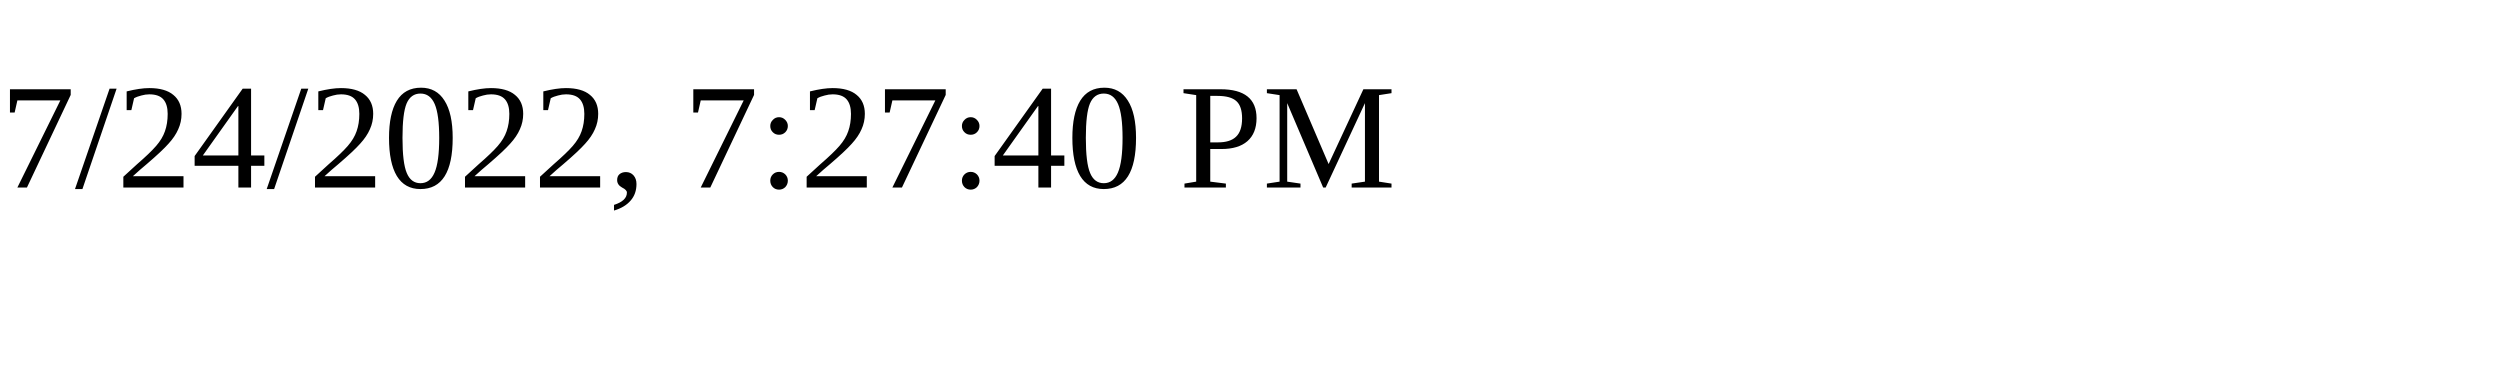
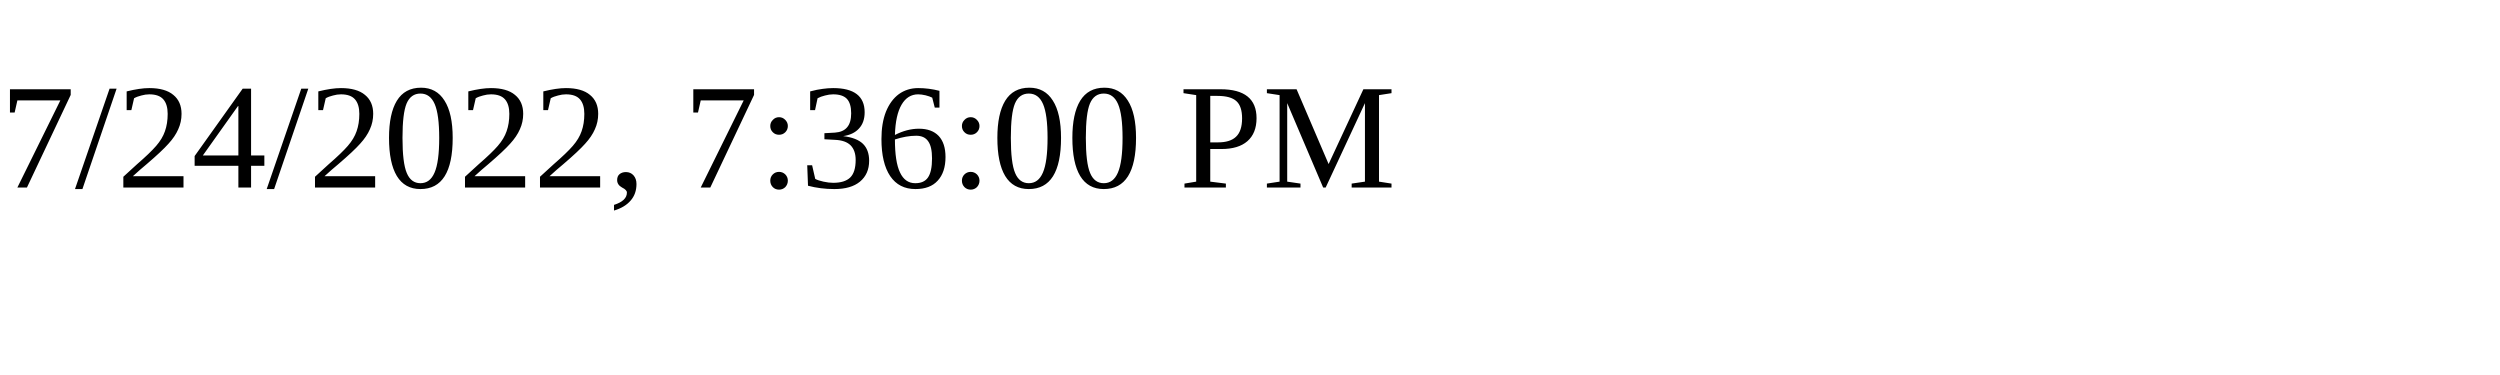
<svg xmlns="http://www.w3.org/2000/svg" height="30" width="200">
-   <text x="0" y="15">7/24/2022, 7:27:40 PM</text>
+   <text x="0" y="15">7/24/2022, 7:36:00 PM</text>
</svg>
